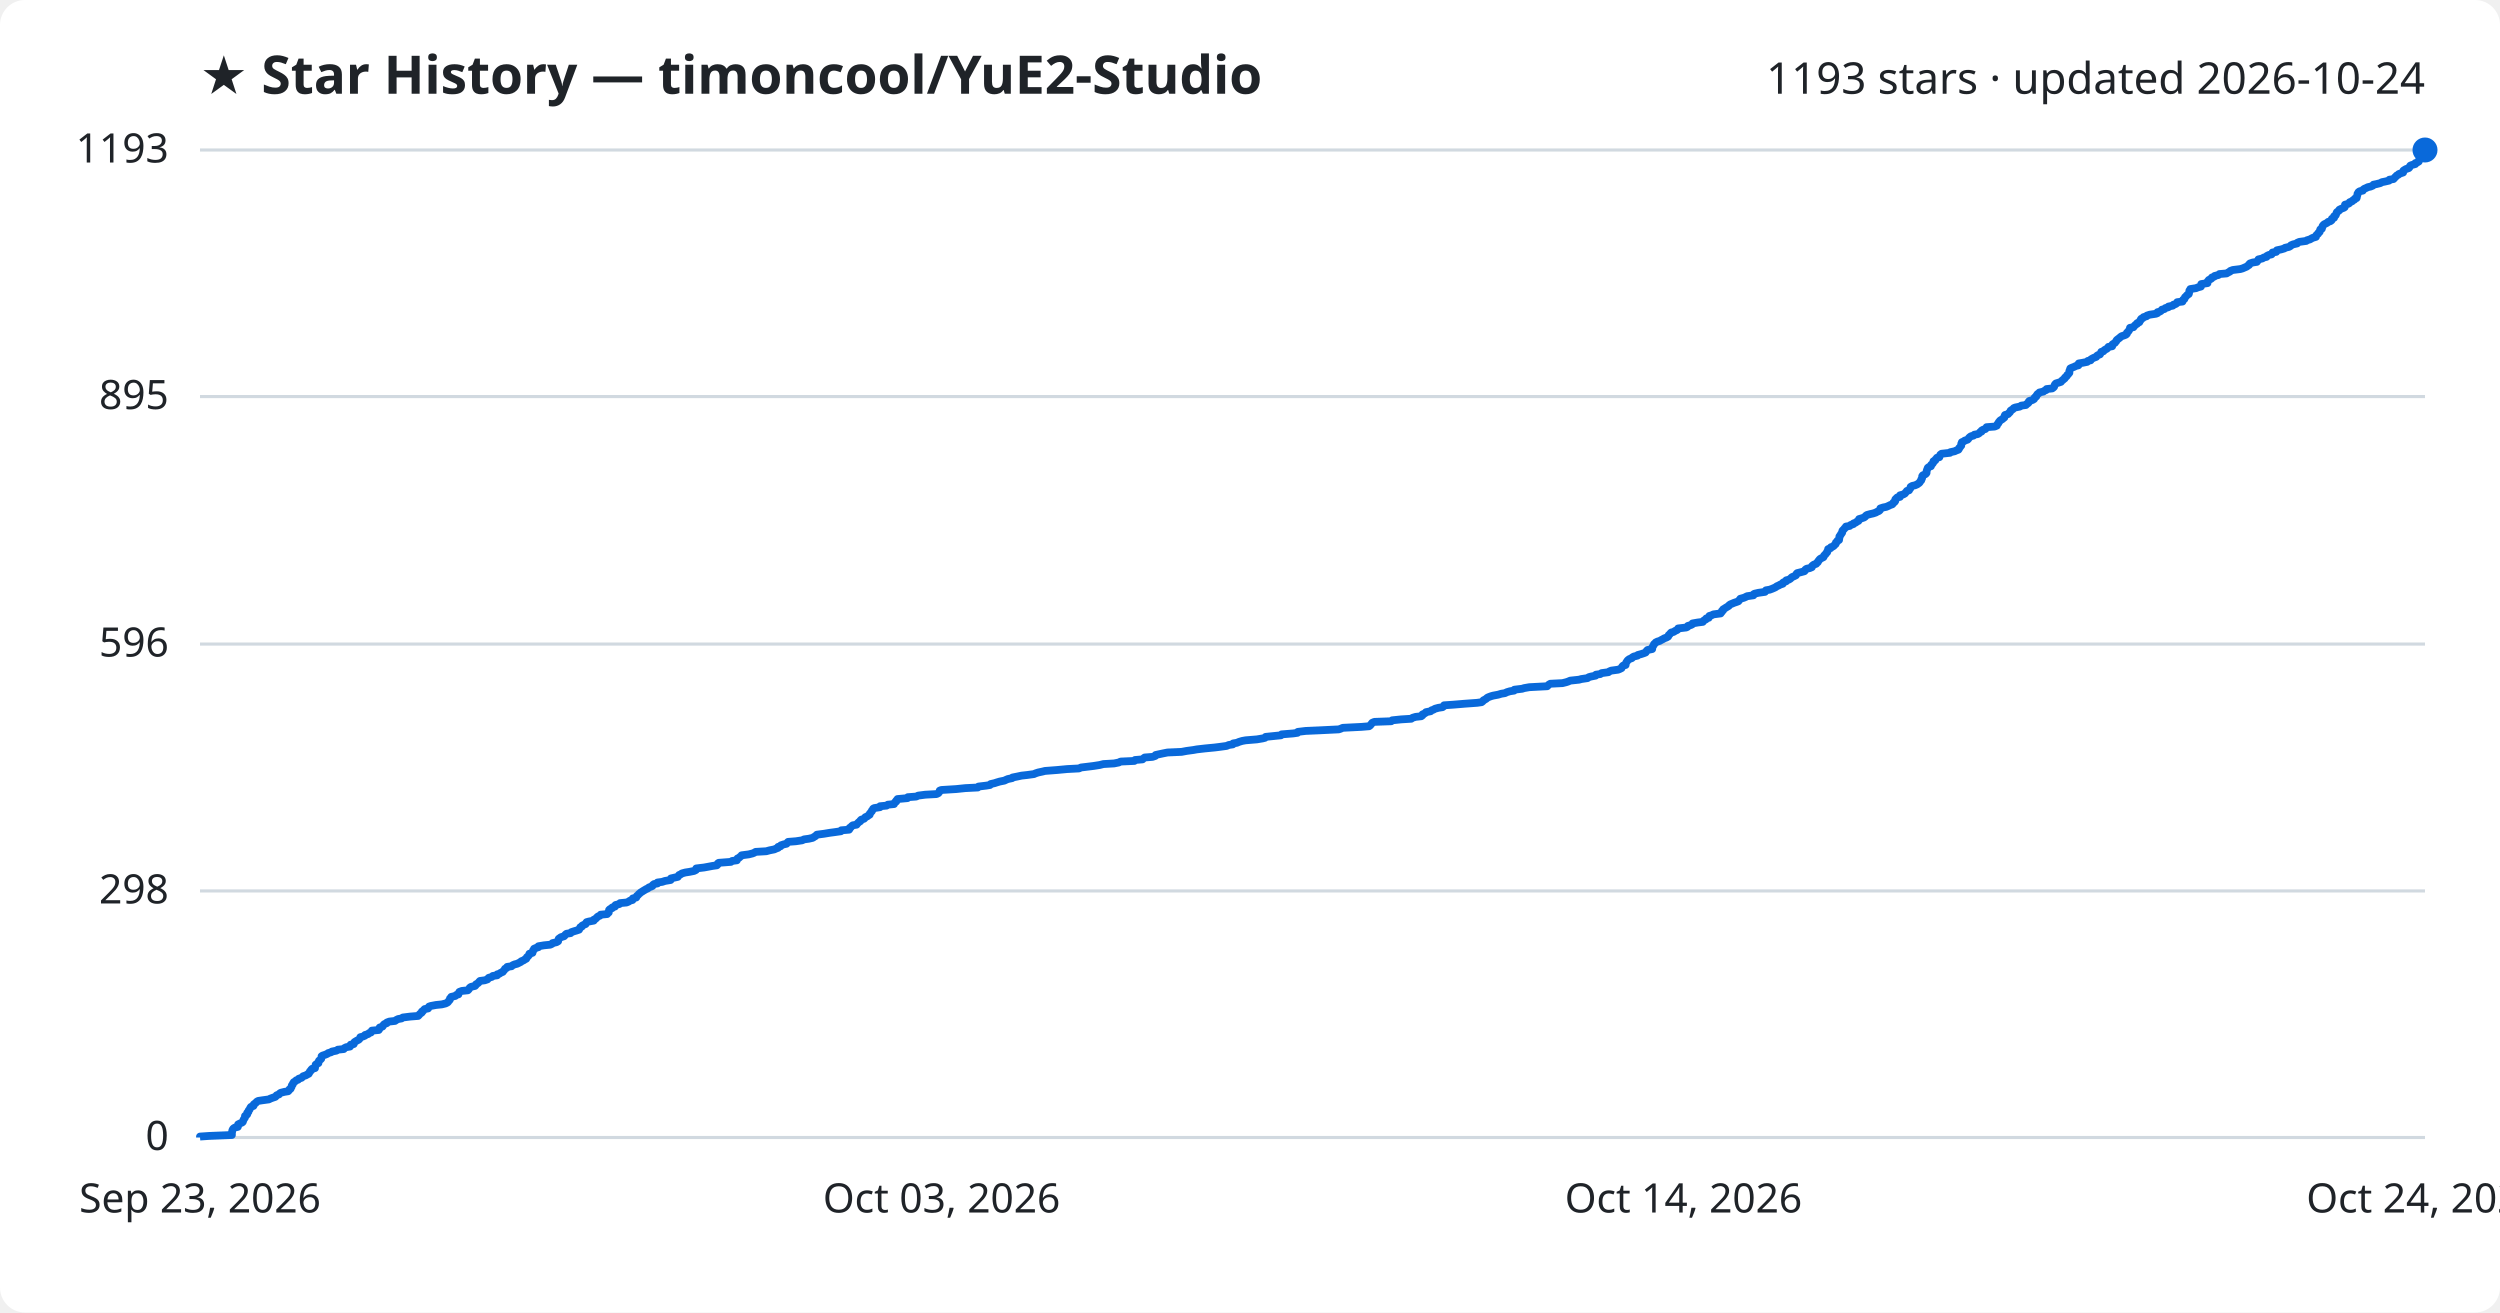
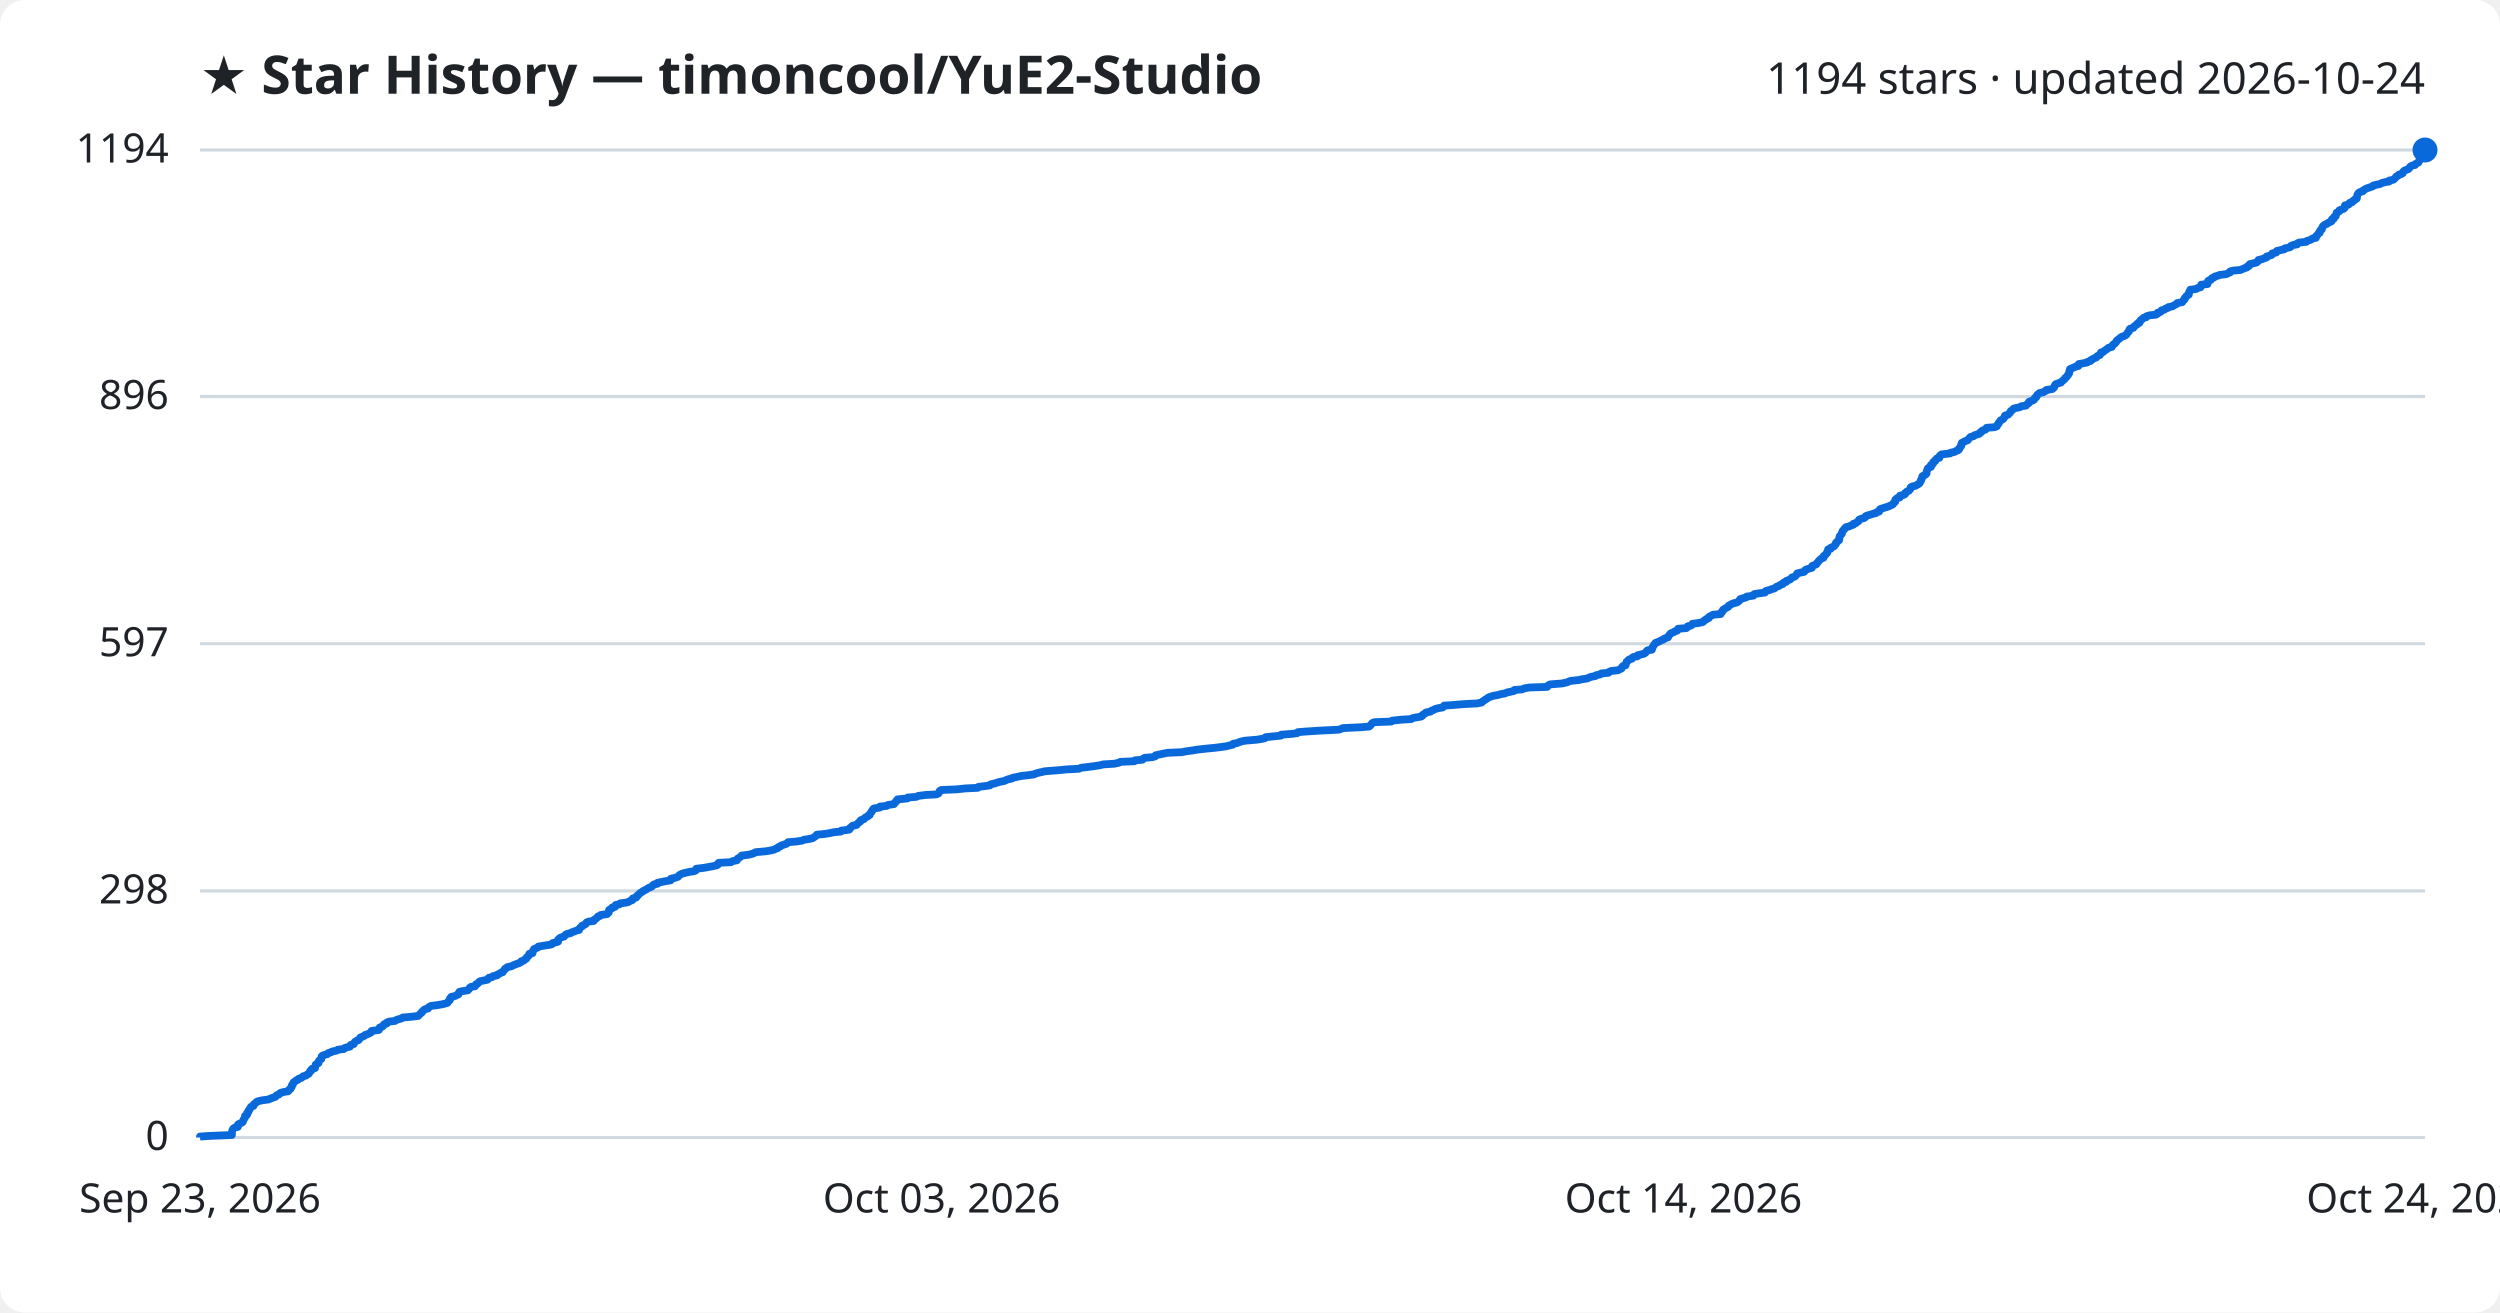
<svg xmlns="http://www.w3.org/2000/svg" viewBox="0 0 800 420" font-family="Segoe UI, sans-serif">
  <rect width="800" height="420" fill="#ffffff" rx="8" />
  <text x="64" y="30" fill="#1f2328" font-size="17" font-weight="700">★ Star History — timoncool/YuE2-Studio</text>
-   <text x="776" y="30" fill="#1f2328" font-size="14" text-anchor="end">1193 stars · updated 2026-10-24</text>
+   <text x="776" y="30" fill="#1f2328" font-size="14" text-anchor="end">1194 stars · updated 2026-10-24</text>
  <line x1="64" y1="364.0" x2="776" y2="364.0" stroke="#d1d9e0" stroke-width="1" />
  <text x="54" y="368.0" fill="#1f2328" font-size="13" text-anchor="end">0</text>
  <line x1="64" y1="285.1" x2="776" y2="285.1" stroke="#d1d9e0" stroke-width="1" />
  <text x="54" y="289.1" fill="#1f2328" font-size="13" text-anchor="end">298</text>
-   <line x1="64" y1="206.1" x2="776" y2="206.1" stroke="#d1d9e0" stroke-width="1" />
-   <text x="54" y="210.1" fill="#1f2328" font-size="13" text-anchor="end">596</text>
+   <line x1="64" y1="206.0" x2="776" y2="206.0" stroke="#d1d9e0" stroke-width="1" />
+   <text x="54" y="210.0" fill="#1f2328" font-size="13" text-anchor="end">597</text>
  <line x1="64" y1="126.9" x2="776" y2="126.9" stroke="#d1d9e0" stroke-width="1" />
-   <text x="54" y="130.9" fill="#1f2328" font-size="13" text-anchor="end">895</text>
+   <text x="54" y="130.9" fill="#1f2328" font-size="13" text-anchor="end">896</text>
  <line x1="64" y1="48.0" x2="776" y2="48.0" stroke="#d1d9e0" stroke-width="1" />
-   <text x="54" y="52.0" fill="#1f2328" font-size="13" text-anchor="end">1193</text>
-   <path d="M64.0,364.0 L64.0,363.7 L66.9,363.5 L74.2,363.2 L74.2,362.9 L74.2,362.7 L74.2,362.4 L74.3,362.1 L74.3,361.9 L74.4,361.6 L74.5,361.4 L74.7,361.1 L75.2,360.8 L76.1,360.6 L76.2,360.3 L76.2,360.0 L76.2,359.8 L76.8,359.5 L77.5,359.2 L77.7,359.0 L77.8,358.7 L77.9,358.4 L78.0,358.2 L78.2,357.9 L78.4,357.6 L78.4,357.4 L78.4,357.1 L78.9,356.8 L79.1,356.6 L79.1,356.3 L79.1,356.1 L79.5,355.8 L79.5,355.5 L79.6,355.3 L79.9,355.0 L80.0,354.7 L80.1,354.5 L80.3,354.2 L81.1,353.9 L81.2,353.7 L81.2,353.4 L81.6,353.1 L81.9,352.9 L82.1,352.6 L82.6,352.3 L83.9,352.1 L86.1,351.8 L86.4,351.6 L87.2,351.3 L88.1,351.0 L88.3,350.8 L88.5,350.5 L89.3,350.2 L89.4,350.0 L89.8,349.7 L91.0,349.4 L92.2,349.2 L92.5,348.9 L92.6,348.6 L93.0,348.4 L93.1,348.1 L93.3,347.8 L93.3,347.6 L93.4,347.3 L93.7,347.0 L93.7,346.8 L93.9,346.5 L94.0,346.3 L94.5,346.0 L94.8,345.7 L95.4,345.5 L95.6,345.2 L96.5,344.9 L96.7,344.7 L97.0,344.4 L97.9,344.1 L98.2,343.9 L98.8,343.6 L98.9,343.3 L99.1,343.1 L99.2,342.8 L99.6,342.5 L99.6,342.3 L99.9,342.0 L100.8,341.8 L100.8,341.5 L100.9,341.2 L101.0,341.0 L101.0,340.7 L101.4,340.4 L101.9,340.2 L101.9,339.9 L102.0,339.6 L102.1,339.4 L102.5,339.1 L102.8,338.8 L102.8,338.6 L102.9,338.3 L102.9,338.0 L103.2,337.8 L104.1,337.5 L104.8,337.2 L105.0,337.0 L106.0,336.7 L106.2,336.5 L107.7,336.2 L108.1,335.9 L110.0,335.7 L110.2,335.4 L110.8,335.1 L112.0,334.9 L112.2,334.6 L112.2,334.3 L113.2,334.1 L113.3,333.8 L113.4,333.5 L113.7,333.3 L114.2,333.0 L114.8,332.7 L115.0,332.5 L115.2,332.2 L115.3,331.9 L116.1,331.7 L116.8,331.4 L116.8,331.2 L117.8,330.9 L118.1,330.6 L118.7,330.4 L118.9,330.1 L119.0,329.8 L121.2,329.6 L121.4,329.3 L121.4,329.0 L121.5,328.8 L122.4,328.5 L122.6,328.2 L122.7,328.0 L123.0,327.7 L123.8,327.4 L123.8,327.2 L124.6,326.9 L126.4,326.7 L126.8,326.4 L127.4,326.1 L128.5,325.9 L128.9,325.6 L131.3,325.3 L133.8,325.1 L134.1,324.8 L134.3,324.5 L134.6,324.3 L135.0,324.0 L135.0,323.7 L135.4,323.5 L135.6,323.2 L135.9,322.9 L137.0,322.7 L137.1,322.4 L137.3,322.1 L137.9,321.9 L139.5,321.6 L141.4,321.4 L142.6,321.1 L143.2,320.8 L143.4,320.6 L143.6,320.3 L143.9,320.0 L144.0,319.8 L144.0,319.5 L144.4,319.2 L144.4,319.0 L145.7,318.7 L146.0,318.4 L146.7,318.2 L146.7,317.9 L146.9,317.6 L147.0,317.4 L147.8,317.1 L149.7,316.9 L150.0,316.6 L150.2,316.3 L150.3,316.1 L150.7,315.8 L152.0,315.5 L152.2,315.3 L152.3,315.0 L152.8,314.7 L153.1,314.5 L153.3,314.2 L153.6,313.9 L155.1,313.7 L156.0,313.4 L156.2,313.1 L156.4,312.9 L157.4,312.6 L157.7,312.3 L159.1,312.1 L159.1,311.8 L159.8,311.6 L160.2,311.3 L160.9,311.0 L161.0,310.8 L161.3,310.5 L161.5,310.2 L161.6,310.0 L162.2,309.7 L162.3,309.4 L163.7,309.2 L164.0,308.9 L164.7,308.6 L165.5,308.4 L166.1,308.1 L166.7,307.8 L166.8,307.6 L167.6,307.3 L167.8,307.1 L168.4,306.8 L168.5,306.5 L168.6,306.3 L169.0,306.0 L169.2,305.7 L169.4,305.5 L169.4,305.2 L170.4,304.9 L170.4,304.7 L170.5,304.4 L170.6,304.1 L170.9,303.9 L170.9,303.6 L171.6,303.3 L172.3,303.1 L172.3,302.8 L174.1,302.5 L176.1,302.3 L176.7,302.0 L176.8,301.8 L178.1,301.5 L178.6,301.2 L178.6,301.0 L178.7,300.7 L178.8,300.4 L179.1,300.2 L179.5,299.9 L180.5,299.6 L180.7,299.4 L180.9,299.1 L181.3,298.8 L182.6,298.6 L182.8,298.3 L183.7,298.0 L184.4,297.8 L185.3,297.5 L185.3,297.3 L185.6,297.0 L185.7,296.7 L186.2,296.5 L186.3,296.2 L186.9,295.9 L187.4,295.7 L187.5,295.4 L187.7,295.1 L188.4,294.9 L190.0,294.6 L190.0,294.3 L190.5,294.1 L190.8,293.8 L191.1,293.5 L191.3,293.3 L192.0,293.0 L192.2,292.7 L194.3,292.5 L194.4,292.2 L194.8,292.0 L194.8,291.7 L194.9,291.4 L194.9,291.2 L195.2,290.9 L195.9,290.6 L195.9,290.4 L196.8,290.1 L196.8,289.8 L197.0,289.6 L198.2,289.3 L198.4,289.0 L200.5,288.8 L201.2,288.5 L201.6,288.2 L202.4,288.0 L202.4,287.7 L202.5,287.5 L203.6,287.2 L203.7,286.9 L203.8,286.7 L204.2,286.4 L204.4,286.1 L204.7,285.9 L205.0,285.6 L205.5,285.3 L205.8,285.1 L206.3,284.8 L206.8,284.5 L207.3,284.3 L207.6,284.0 L208.4,283.7 L208.8,283.5 L208.9,283.2 L209.3,282.9 L210.4,282.7 L210.4,282.4 L211.9,282.2 L212.8,281.9 L214.6,281.6 L214.7,281.4 L214.7,281.1 L216.0,280.8 L216.9,280.6 L217.1,280.3 L217.3,280.0 L217.8,279.8 L218.2,279.5 L219.3,279.2 L220.6,279.0 L222.1,278.7 L222.7,278.4 L222.8,278.2 L222.8,277.9 L225.3,277.6 L226.4,277.4 L228.0,277.1 L229.4,276.9 L229.7,276.6 L229.7,276.3 L230.0,276.1 L233.9,275.8 L234.3,275.5 L235.8,275.3 L235.9,275.0 L236.0,274.7 L236.5,274.5 L236.8,274.2 L237.2,273.9 L237.3,273.7 L239.6,273.4 L240.8,273.1 L241.3,272.9 L241.8,272.6 L245.2,272.4 L246.3,272.1 L247.8,271.8 L248.2,271.6 L249.0,271.3 L249.0,271.0 L249.8,270.8 L249.9,270.5 L250.8,270.2 L251.7,270.0 L251.9,269.7 L252.2,269.4 L254.7,269.2 L256.7,268.9 L257.3,268.6 L258.8,268.4 L260.1,268.1 L260.5,267.8 L260.9,267.6 L261.2,267.3 L261.4,267.1 L263.7,266.8 L265.5,266.5 L267.0,266.3 L269.1,266.0 L269.2,265.7 L271.7,265.5 L271.9,265.2 L271.9,264.9 L272.3,264.7 L272.5,264.4 L272.9,264.1 L274.1,263.9 L274.3,263.6 L274.6,263.3 L274.8,263.1 L275.3,262.8 L275.3,262.6 L275.6,262.3 L276.5,262.0 L276.7,261.8 L276.9,261.5 L277.6,261.2 L277.8,261.0 L278.3,260.7 L278.3,260.4 L278.5,260.2 L278.7,259.9 L279.0,259.6 L279.0,259.4 L279.3,259.1 L279.4,258.8 L279.7,258.6 L281.6,258.3 L281.6,258.0 L283.7,257.8 L284.1,257.5 L286.1,257.3 L286.2,257.0 L286.4,256.7 L286.8,256.5 L286.8,256.2 L287.1,255.9 L287.2,255.7 L290.4,255.4 L290.5,255.1 L293.2,254.9 L293.8,254.6 L296.1,254.3 L299.7,254.1 L300.3,253.8 L300.5,253.5 L300.7,253.3 L300.7,253.0 L301.2,252.8 L306.0,252.5 L308.9,252.2 L312.9,252.0 L313.1,251.7 L315.6,251.4 L316.8,251.2 L317.0,250.9 L318.3,250.6 L318.9,250.4 L319.9,250.1 L321.4,249.8 L321.8,249.6 L322.5,249.3 L323.9,249.0 L324.0,248.8 L325.5,248.5 L326.9,248.2 L328.7,248.0 L330.9,247.7 L331.3,247.5 L332.2,247.2 L333.6,246.9 L334.4,246.7 L338.3,246.4 L341.5,246.1 L345.3,245.9 L345.9,245.6 L348.4,245.3 L350.0,245.1 L351.9,244.8 L353.1,244.5 L356.5,244.3 L358.0,244.0 L358.6,243.7 L363.0,243.5 L363.2,243.2 L365.6,243.0 L365.9,242.7 L366.3,242.4 L368.8,242.2 L369.7,241.9 L369.8,241.6 L370.7,241.4 L372.1,241.1 L373.6,240.8 L378.1,240.6 L379.7,240.3 L381.9,240.0 L383.0,239.8 L385.6,239.5 L388.7,239.2 L390.3,239.0 L392.5,238.7 L393.2,238.4 L394.5,238.2 L394.6,237.9 L395.8,237.7 L396.5,237.4 L397.5,237.1 L398.6,236.9 L402.2,236.6 L404.0,236.3 L404.8,236.1 L405.0,235.8 L407.9,235.5 L409.9,235.3 L410.1,235.0 L413.8,234.7 L415.2,234.5 L415.3,234.2 L417.8,233.9 L422.3,233.7 L428.4,233.4 L429.0,233.2 L429.7,232.9 L435.7,232.6 L438.1,232.4 L438.5,232.1 L438.7,231.8 L438.9,231.6 L439.1,231.3 L439.8,231.0 L445.2,230.8 L445.5,230.5 L448.4,230.2 L451.6,230.0 L452.0,229.7 L453.0,229.4 L454.8,229.2 L455.2,228.9 L455.2,228.6 L455.7,228.4 L456.2,228.1 L456.3,227.9 L457.8,227.6 L458.1,227.3 L458.7,227.1 L459.2,226.8 L460.3,226.5 L461.6,226.3 L462.0,226.0 L462.1,225.7 L465.0,225.5 L468.6,225.2 L472.7,224.9 L474.1,224.7 L474.5,224.4 L474.7,224.1 L475.1,223.9 L475.6,223.6 L475.9,223.3 L476.3,223.1 L477.1,222.8 L477.8,222.6 L479.4,222.3 L480.4,222.0 L481.6,221.8 L482.2,221.5 L483.2,221.2 L484.5,221.0 L484.6,220.7 L487.1,220.4 L487.7,220.2 L489.4,219.9 L495.1,219.6 L495.3,219.4 L495.6,219.1 L496.1,218.8 L500.0,218.6 L501.2,218.3 L501.8,218.1 L502.5,217.8 L505.3,217.5 L506.0,217.3 L508.0,217.0 L508.4,216.7 L509.1,216.5 L510.6,216.2 L510.7,215.9 L512.1,215.7 L512.5,215.4 L514.7,215.1 L514.9,214.9 L515.6,214.6 L517.8,214.3 L518.3,214.1 L518.9,213.8 L519.0,213.5 L519.1,213.3 L519.4,213.0 L520.2,212.8 L520.2,212.5 L520.3,212.2 L520.4,212.0 L520.6,211.7 L520.8,211.4 L521.0,211.2 L521.4,210.9 L522.2,210.6 L522.3,210.4 L522.8,210.1 L524.0,209.8 L524.1,209.6 L525.2,209.3 L526.1,209.0 L526.6,208.8 L526.8,208.5 L526.9,208.3 L527.2,208.0 L528.7,207.7 L528.7,207.5 L528.7,207.2 L528.9,206.9 L529.0,206.7 L529.2,206.4 L529.3,206.1 L529.6,205.9 L529.8,205.6 L530.4,205.3 L531.1,205.1 L531.6,204.8 L532.2,204.5 L532.5,204.3 L533.3,204.0 L533.8,203.7 L533.9,203.5 L534.0,203.2 L534.3,203.0 L534.5,202.7 L534.8,202.4 L535.6,202.2 L536.0,201.9 L536.7,201.6 L536.9,201.4 L537.0,201.1 L539.6,200.8 L540.0,200.6 L540.1,200.3 L541.1,200.0 L541.5,199.8 L541.6,199.5 L543.3,199.2 L544.9,199.0 L545.1,198.7 L545.3,198.5 L545.9,198.2 L546.0,197.9 L546.8,197.7 L546.9,197.4 L547.0,197.1 L547.7,196.9 L548.3,196.6 L550.6,196.3 L550.6,196.1 L551.0,195.8 L551.0,195.5 L551.4,195.3 L551.4,195.0 L551.9,194.7 L552.2,194.5 L552.7,194.2 L553.2,193.9 L553.3,193.7 L553.7,193.4 L554.2,193.2 L554.9,192.9 L555.8,192.6 L556.3,192.4 L556.5,192.1 L556.8,191.8 L556.9,191.6 L558.0,191.3 L558.7,191.0 L559.0,190.8 L561.1,190.5 L561.1,190.2 L561.4,190.0 L562.7,189.7 L564.8,189.4 L564.9,189.2 L565.1,188.9 L566.3,188.7 L567.1,188.4 L567.8,188.1 L568.2,187.9 L568.6,187.6 L569.3,187.3 L569.6,187.1 L570.5,186.8 L570.5,186.5 L570.8,186.3 L571.6,186.0 L571.6,185.7 L572.4,185.5 L572.9,185.2 L573.2,184.9 L573.4,184.7 L574.1,184.4 L574.7,184.1 L574.8,183.9 L574.9,183.6 L575.1,183.4 L576.3,183.1 L577.4,182.8 L577.6,182.6 L577.7,182.3 L578.1,182.0 L579.1,181.8 L579.8,181.5 L579.8,181.2 L580.0,181.0 L580.4,180.7 L581.2,180.4 L581.3,180.2 L581.7,179.9 L581.8,179.6 L582.0,179.4 L582.2,179.1 L582.5,178.8 L582.9,178.6 L583.5,178.3 L583.6,178.1 L583.7,177.8 L584.0,177.5 L584.2,177.3 L584.4,177.0 L584.7,176.7 L584.7,176.5 L584.9,176.2 L585.0,175.9 L585.0,175.7 L585.8,175.4 L585.9,175.1 L586.5,174.9 L586.9,174.6 L587.1,174.3 L587.4,174.1 L587.5,173.8 L587.5,173.6 L587.9,173.3 L588.0,173.0 L588.5,172.8 L588.5,172.5 L588.6,172.2 L588.6,172.0 L588.6,171.7 L588.8,171.4 L589.0,171.2 L589.1,170.9 L589.4,170.6 L589.5,170.4 L589.5,170.1 L589.6,169.8 L589.8,169.6 L590.1,169.3 L590.3,169.0 L590.6,168.8 L590.7,168.5 L591.9,168.3 L592.2,168.0 L593.1,167.7 L593.1,167.5 L593.9,167.2 L594.2,166.9 L594.7,166.7 L594.9,166.4 L594.9,166.1 L595.6,165.9 L596.5,165.6 L596.9,165.3 L597.0,165.1 L597.4,164.8 L598.5,164.5 L599.4,164.3 L600.3,164.0 L600.6,163.8 L601.3,163.5 L601.6,163.2 L601.6,163.0 L601.7,162.7 L602.6,162.4 L603.6,162.2 L604.3,161.9 L604.9,161.6 L605.5,161.4 L605.8,161.1 L605.9,160.8 L606.3,160.6 L606.5,160.3 L606.5,160.0 L606.5,159.8 L606.8,159.5 L607.1,159.2 L608.0,159.0 L608.0,158.7 L608.0,158.5 L609.1,158.2 L609.6,157.9 L609.7,157.7 L610.0,157.4 L610.2,157.1 L610.9,156.9 L611.0,156.6 L611.3,156.3 L611.4,156.1 L611.4,155.8 L611.9,155.5 L612.8,155.3 L613.5,155.0 L613.9,154.7 L614.2,154.5 L614.4,154.2 L614.5,154.0 L614.8,153.7 L614.8,153.4 L615.0,153.2 L615.1,152.9 L615.1,152.6 L615.1,152.4 L615.3,152.1 L616.0,151.8 L616.3,151.6 L616.5,151.3 L616.5,151.0 L616.5,150.8 L616.6,150.5 L616.7,150.2 L616.8,150.0 L616.9,149.7 L617.3,149.4 L617.9,149.2 L617.9,148.9 L618.0,148.7 L618.4,148.4 L618.6,148.1 L618.7,147.9 L618.7,147.6 L619.3,147.3 L619.3,147.1 L619.6,146.8 L619.8,146.5 L620.6,146.3 L620.7,146.0 L620.8,145.7 L620.9,145.5 L621.3,145.2 L624.0,144.9 L624.1,144.7 L625.5,144.4 L625.9,144.2 L626.7,143.9 L626.9,143.6 L626.9,143.4 L627.2,143.1 L627.4,142.8 L627.6,142.6 L627.6,142.3 L627.6,142.0 L627.7,141.8 L627.8,141.5 L628.5,141.2 L628.7,141.0 L629.6,140.7 L629.9,140.4 L630.0,140.2 L630.3,139.9 L630.7,139.6 L631.5,139.4 L631.8,139.1 L632.9,138.9 L633.4,138.6 L633.6,138.3 L634.1,138.1 L634.1,137.8 L634.6,137.5 L635.3,137.3 L635.6,137.0 L635.7,136.7 L638.3,136.5 L639.0,136.2 L639.1,135.9 L639.2,135.7 L639.5,135.4 L639.6,135.1 L639.8,134.9 L640.0,134.6 L640.3,134.4 L640.8,134.1 L641.1,133.8 L641.4,133.6 L641.4,133.3 L641.5,133.0 L641.6,132.8 L642.6,132.5 L642.8,132.2 L643.1,132.0 L643.3,131.7 L643.4,131.4 L643.7,131.2 L644.2,130.9 L644.4,130.6 L644.9,130.4 L646.4,130.1 L646.8,129.8 L648.3,129.6 L648.5,129.3 L648.9,129.1 L649.2,128.8 L649.2,128.5 L649.4,128.3 L650.4,128.0 L650.9,127.7 L651.0,127.5 L651.1,127.2 L651.6,126.9 L651.6,126.7 L651.8,126.4 L652.0,126.1 L652.4,125.9 L652.6,125.6 L653.9,125.3 L654.1,125.1 L654.8,124.8 L654.9,124.5 L656.7,124.3 L657.1,124.0 L657.3,123.8 L657.4,123.5 L657.5,123.2 L657.6,123.0 L657.9,122.7 L658.9,122.4 L659.5,122.2 L659.7,121.9 L660.1,121.6 L660.3,121.4 L660.7,121.1 L660.8,120.8 L661.1,120.6 L661.4,120.3 L661.5,120.0 L661.8,119.8 L662.0,119.5 L662.2,119.3 L662.2,119.0 L662.2,118.7 L662.3,118.5 L662.4,118.2 L662.5,117.9 L662.9,117.7 L663.7,117.4 L664.3,117.1 L665.1,116.9 L665.2,116.6 L665.2,116.3 L666.4,116.1 L667.9,115.8 L668.1,115.5 L669.0,115.3 L669.1,115.0 L669.6,114.7 L670.0,114.5 L670.8,114.2 L670.9,114.0 L671.2,113.7 L672.0,113.4 L672.1,113.2 L672.3,112.9 L672.4,112.6 L673.1,112.4 L673.3,112.1 L673.8,111.8 L674.2,111.6 L674.5,111.3 L674.7,111.0 L675.9,110.8 L675.9,110.5 L676.0,110.2 L676.3,110.0 L676.8,109.7 L676.9,109.5 L677.2,109.2 L677.3,108.9 L677.5,108.7 L677.9,108.4 L678.3,108.1 L678.5,107.9 L678.9,107.6 L679.8,107.3 L680.3,107.1 L680.6,106.8 L680.6,106.5 L680.8,106.3 L681.1,106.0 L681.3,105.7 L681.4,105.5 L681.6,105.2 L681.6,104.9 L682.7,104.7 L682.9,104.4 L683.1,104.2 L683.4,103.9 L683.9,103.6 L683.9,103.4 L684.6,103.1 L684.7,102.8 L684.9,102.6 L685.0,102.3 L685.2,102.0 L685.7,101.8 L685.9,101.5 L686.9,101.2 L687.0,101.0 L687.9,100.7 L689.9,100.4 L690.4,100.2 L690.4,99.9 L691.2,99.7 L691.6,99.4 L691.8,99.1 L692.6,98.9 L692.9,98.6 L693.9,98.3 L693.9,98.1 L695.3,97.8 L695.5,97.5 L696.2,97.3 L696.6,97.0 L696.7,96.7 L698.4,96.5 L698.5,96.2 L698.6,95.9 L699.0,95.7 L699.1,95.4 L699.2,95.1 L699.5,94.9 L699.7,94.6 L699.9,94.4 L700.4,94.1 L700.5,93.8 L700.5,93.6 L700.6,93.3 L700.6,93.0 L700.9,92.8 L700.9,92.5 L702.8,92.2 L703.2,92.0 L704.3,91.7 L704.3,91.4 L704.4,91.2 L704.4,90.9 L706.4,90.6 L706.4,90.4 L706.4,90.1 L706.6,89.9 L706.8,89.6 L707.4,89.3 L707.7,89.1 L707.8,88.8 L708.6,88.5 L708.7,88.3 L709.9,88.0 L710.2,87.7 L712.5,87.5 L713.0,87.2 L713.6,86.9 L713.7,86.7 L714.5,86.4 L716.9,86.1 L717.6,85.9 L718.3,85.6 L719.0,85.3 L719.2,85.1 L719.7,84.8 L719.7,84.6 L720.0,84.3 L720.9,84.0 L722.2,83.8 L722.4,83.5 L722.7,83.2 L722.7,83.0 L724.0,82.7 L724.4,82.4 L725.3,82.2 L725.4,81.9 L726.0,81.6 L726.9,81.4 L727.1,81.1 L727.2,80.8 L728.4,80.6 L728.5,80.3 L728.6,80.1 L730.0,79.8 L731.0,79.5 L731.2,79.3 L732.5,79.0 L733.0,78.7 L733.1,78.5 L733.8,78.2 L735.1,77.9 L735.1,77.7 L735.8,77.4 L738.0,77.1 L738.2,76.9 L739.2,76.6 L739.7,76.3 L740.1,76.1 L741.1,75.8 L741.1,75.5 L741.2,75.3 L741.5,75.0 L741.8,74.8 L741.9,74.5 L742.3,74.2 L742.3,74.0 L742.4,73.7 L742.5,73.4 L743.0,73.2 L743.0,72.9 L743.2,72.6 L743.2,72.4 L743.4,72.1 L743.7,71.8 L744.1,71.6 L744.7,71.3 L745.0,71.0 L745.7,70.8 L746.1,70.5 L746.2,70.2 L746.2,70.0 L746.9,69.7 L746.9,69.5 L746.9,69.2 L747.4,68.9 L747.5,68.7 L747.6,68.4 L747.7,68.1 L747.8,67.9 L748.2,67.6 L748.6,67.3 L748.6,67.1 L749.2,66.8 L750.0,66.5 L750.3,66.3 L750.3,66.0 L750.4,65.7 L750.4,65.5 L751.5,65.2 L751.8,65.0 L751.9,64.7 L752.7,64.4 L752.8,64.2 L753.4,63.9 L753.5,63.6 L754.1,63.4 L754.2,63.1 L754.2,62.8 L754.3,62.6 L754.4,62.3 L754.4,62.0 L754.6,61.8 L754.7,61.5 L755.1,61.2 L756.1,61.0 L756.2,60.7 L756.6,60.4 L757.1,60.2 L757.7,59.9 L758.6,59.7 L759.3,59.4 L759.5,59.1 L760.5,58.9 L761.7,58.6 L762.2,58.3 L763.2,58.1 L764.5,57.8 L764.6,57.5 L765.9,57.3 L766.2,57.0 L766.4,56.7 L766.7,56.5 L766.9,56.2 L767.5,55.9 L767.6,55.7 L768.4,55.4 L769.0,55.2 L769.0,54.9 L769.1,54.6 L769.4,54.4 L769.9,54.1 L770.8,53.8 L771.0,53.6 L771.1,53.3 L771.3,53.0 L771.8,52.8 L772.9,52.5 L772.9,52.2 L773.5,52.0 L774.0,51.7 L774.0,51.4 L774.2,51.2 L774.4,50.9 L774.6,50.6 L775.0,50.4 L775.0,50.1 L775.0,49.9 L775.2,49.6 L775.2,49.3 L775.2,49.1 L775.3,48.8 L775.3,48.5 L775.4,48.3 L776.0,48.0 L776.0,48.0" fill="none" stroke="#0969da" stroke-width="2.5" stroke-linejoin="round" />
+   <text x="54" y="52.0" fill="#1f2328" font-size="13" text-anchor="end">1194</text>
+   <path d="M64.0,364.0 L64.0,363.7 L66.9,363.5 L74.2,363.2 L74.2,362.9 L74.2,362.7 L74.2,362.4 L74.3,362.1 L74.3,361.9 L74.4,361.6 L74.5,361.4 L74.7,361.1 L75.2,360.8 L76.1,360.6 L76.2,360.3 L76.2,360.0 L76.2,359.8 L76.8,359.5 L77.5,359.2 L77.7,359.0 L77.8,358.7 L77.9,358.4 L78.0,358.2 L78.2,357.9 L78.4,357.6 L78.4,357.4 L78.4,357.1 L78.9,356.9 L79.1,356.6 L79.1,356.3 L79.1,356.1 L79.5,355.8 L79.5,355.5 L79.6,355.3 L79.9,355.0 L80.0,354.7 L80.1,354.5 L80.3,354.2 L81.1,353.9 L81.2,353.7 L81.2,353.4 L81.6,353.1 L81.9,352.9 L82.1,352.6 L82.6,352.4 L83.9,352.1 L86.1,351.8 L86.4,351.6 L87.2,351.3 L88.1,351.0 L88.3,350.8 L88.5,350.5 L89.3,350.2 L89.4,350.0 L89.8,349.7 L91.0,349.4 L92.2,349.2 L92.5,348.9 L92.6,348.6 L93.0,348.4 L93.1,348.1 L93.3,347.9 L93.3,347.6 L93.4,347.3 L93.7,347.1 L93.7,346.8 L93.9,346.5 L94.0,346.3 L94.5,346.0 L94.8,345.7 L95.4,345.5 L95.6,345.2 L96.5,344.9 L96.7,344.7 L97.0,344.4 L97.9,344.2 L98.2,343.9 L98.8,343.6 L98.9,343.4 L99.1,343.1 L99.2,342.8 L99.6,342.6 L99.6,342.3 L99.9,342.0 L100.8,341.8 L100.8,341.5 L100.9,341.2 L101.0,341.0 L101.0,340.7 L101.4,340.4 L101.9,340.2 L101.9,339.9 L102.0,339.7 L102.1,339.4 L102.5,339.1 L102.8,338.9 L102.8,338.6 L102.9,338.3 L102.9,338.1 L103.2,337.8 L104.1,337.5 L104.8,337.3 L105.0,337.0 L106.0,336.7 L106.2,336.5 L107.7,336.2 L108.1,335.9 L110.0,335.7 L110.2,335.4 L110.8,335.2 L112.0,334.9 L112.2,334.6 L112.2,334.4 L113.2,334.1 L113.3,333.8 L113.4,333.6 L113.7,333.3 L114.2,333.0 L114.8,332.8 L115.0,332.5 L115.2,332.2 L115.3,332.0 L116.1,331.7 L116.7,331.4 L116.8,331.2 L117.7,330.9 L118.1,330.7 L118.7,330.4 L118.9,330.1 L118.9,329.9 L121.2,329.6 L121.4,329.3 L121.4,329.1 L121.5,328.8 L122.4,328.5 L122.6,328.3 L122.7,328.0 L123.0,327.7 L123.8,327.5 L123.8,327.2 L124.6,326.9 L126.4,326.7 L126.8,326.4 L127.4,326.2 L128.5,325.9 L128.9,325.6 L131.3,325.4 L133.8,325.1 L134.1,324.8 L134.3,324.6 L134.6,324.3 L135.0,324.0 L135.0,323.8 L135.4,323.5 L135.6,323.2 L135.9,323.0 L137.0,322.7 L137.1,322.4 L137.3,322.2 L137.9,321.9 L139.5,321.7 L141.4,321.4 L142.6,321.1 L143.2,320.9 L143.4,320.6 L143.6,320.3 L143.9,320.1 L144.0,319.8 L144.0,319.5 L144.4,319.3 L144.4,319.0 L145.7,318.7 L146.0,318.5 L146.7,318.2 L146.7,317.9 L146.9,317.7 L147.0,317.4 L147.8,317.2 L149.7,316.9 L150.0,316.6 L150.2,316.4 L150.3,316.1 L150.7,315.8 L152.0,315.6 L152.2,315.3 L152.3,315.0 L152.8,314.8 L153.1,314.5 L153.3,314.2 L153.6,314.0 L155.1,313.7 L156.0,313.5 L156.2,313.2 L156.4,312.9 L157.4,312.7 L157.7,312.4 L159.1,312.1 L159.1,311.9 L159.8,311.6 L160.2,311.3 L160.9,311.1 L161.0,310.8 L161.3,310.5 L161.5,310.3 L161.6,310.0 L162.2,309.7 L162.3,309.5 L163.7,309.2 L164.0,309.0 L164.7,308.7 L165.5,308.4 L166.1,308.2 L166.7,307.9 L166.8,307.6 L167.6,307.4 L167.8,307.1 L168.4,306.8 L168.5,306.6 L168.6,306.3 L169.0,306.0 L169.2,305.8 L169.4,305.5 L169.4,305.2 L170.4,305.0 L170.4,304.7 L170.5,304.5 L170.6,304.2 L170.9,303.9 L170.9,303.7 L171.6,303.4 L172.3,303.1 L172.3,302.9 L174.1,302.6 L176.1,302.3 L176.7,302.1 L176.8,301.8 L178.1,301.5 L178.6,301.3 L178.6,301.0 L178.6,300.7 L178.8,300.5 L179.1,300.2 L179.5,300.0 L180.5,299.7 L180.7,299.4 L180.9,299.2 L181.3,298.9 L182.6,298.6 L182.8,298.4 L183.7,298.1 L184.4,297.8 L185.3,297.6 L185.3,297.3 L185.6,297.0 L185.7,296.8 L186.2,296.5 L186.3,296.2 L186.9,296.0 L187.4,295.7 L187.5,295.5 L187.7,295.2 L188.4,294.9 L190.0,294.7 L190.0,294.4 L190.5,294.1 L190.8,293.9 L191.1,293.6 L191.3,293.3 L192.0,293.1 L192.2,292.8 L194.3,292.5 L194.4,292.3 L194.8,292.0 L194.8,291.7 L194.9,291.5 L194.9,291.2 L195.2,291.0 L195.8,290.7 L195.9,290.4 L196.8,290.2 L196.8,289.9 L197.0,289.6 L198.2,289.4 L198.4,289.1 L200.5,288.8 L201.2,288.6 L201.6,288.3 L202.4,288.0 L202.4,287.8 L202.5,287.5 L203.6,287.2 L203.7,287.0 L203.8,286.7 L204.2,286.5 L204.4,286.2 L204.7,285.9 L205.0,285.7 L205.5,285.4 L205.8,285.1 L206.3,284.9 L206.8,284.6 L207.3,284.3 L207.6,284.1 L208.4,283.8 L208.8,283.5 L208.9,283.3 L209.3,283.0 L210.4,282.8 L210.4,282.5 L211.9,282.2 L212.8,282.0 L214.6,281.7 L214.6,281.4 L214.7,281.2 L216.0,280.9 L216.9,280.6 L217.1,280.4 L217.3,280.1 L217.8,279.8 L218.2,279.6 L219.3,279.3 L220.6,279.0 L222.1,278.8 L222.7,278.5 L222.8,278.3 L222.8,278.0 L225.3,277.7 L226.4,277.5 L228.0,277.2 L229.4,276.9 L229.7,276.7 L229.7,276.4 L230.0,276.1 L233.9,275.9 L234.3,275.6 L235.8,275.3 L235.9,275.1 L236.0,274.8 L236.5,274.5 L236.8,274.3 L237.2,274.0 L237.3,273.8 L239.6,273.5 L240.8,273.2 L241.3,273.0 L241.8,272.7 L245.2,272.4 L246.3,272.2 L247.7,271.9 L248.2,271.6 L248.9,271.4 L249.0,271.1 L249.8,270.8 L249.9,270.6 L250.8,270.3 L251.7,270.0 L251.9,269.8 L252.2,269.5 L254.7,269.3 L256.7,269.0 L257.3,268.7 L258.8,268.5 L260.1,268.2 L260.5,267.9 L260.8,267.7 L261.2,267.4 L261.4,267.1 L263.7,266.9 L265.5,266.6 L266.9,266.3 L269.1,266.1 L269.2,265.8 L271.7,265.5 L271.9,265.3 L271.9,265.0 L272.3,264.8 L272.5,264.5 L272.9,264.2 L274.1,264.0 L274.3,263.7 L274.6,263.4 L274.8,263.2 L275.3,262.9 L275.3,262.6 L275.6,262.4 L276.5,262.1 L276.7,261.8 L276.9,261.6 L277.6,261.3 L277.8,261.0 L278.3,260.8 L278.3,260.5 L278.5,260.3 L278.7,260.0 L279.0,259.7 L279.0,259.5 L279.3,259.2 L279.4,258.9 L279.7,258.7 L281.6,258.4 L281.6,258.1 L283.7,257.9 L284.1,257.6 L286.1,257.3 L286.2,257.1 L286.4,256.8 L286.8,256.5 L286.8,256.3 L287.1,256.0 L287.2,255.8 L290.4,255.5 L290.5,255.2 L293.2,255.0 L293.8,254.7 L296.1,254.4 L299.7,254.2 L300.3,253.9 L300.5,253.6 L300.6,253.4 L300.7,253.1 L301.2,252.8 L306.0,252.6 L308.9,252.3 L312.9,252.1 L313.1,251.8 L315.6,251.5 L316.8,251.3 L317.0,251.0 L318.3,250.7 L318.9,250.5 L319.9,250.2 L321.4,249.9 L321.8,249.7 L322.5,249.4 L323.9,249.1 L324.0,248.9 L325.5,248.6 L326.9,248.3 L328.7,248.1 L330.9,247.8 L331.3,247.6 L332.2,247.3 L333.6,247.0 L334.4,246.8 L338.3,246.5 L341.5,246.2 L345.3,246.0 L345.9,245.7 L348.4,245.4 L349.9,245.2 L351.9,244.9 L353.1,244.6 L356.5,244.4 L358.0,244.1 L358.5,243.8 L363.0,243.6 L363.2,243.3 L365.6,243.1 L365.8,242.8 L366.3,242.5 L368.8,242.3 L369.7,242.0 L369.8,241.7 L370.7,241.5 L372.1,241.2 L373.6,240.9 L378.1,240.7 L379.7,240.4 L381.9,240.1 L383.0,239.9 L385.6,239.6 L388.7,239.3 L390.3,239.1 L392.5,238.8 L393.2,238.6 L394.5,238.3 L394.6,238.0 L395.8,237.8 L396.5,237.5 L397.5,237.2 L398.6,237.0 L402.2,236.7 L404.0,236.4 L404.8,236.2 L405.0,235.9 L407.9,235.6 L409.9,235.4 L410.0,235.1 L413.8,234.8 L415.1,234.6 L415.3,234.3 L417.7,234.1 L422.3,233.8 L428.4,233.5 L429.0,233.3 L429.7,233.0 L435.7,232.7 L438.1,232.5 L438.5,232.2 L438.7,231.9 L438.9,231.7 L439.1,231.4 L439.8,231.1 L445.2,230.9 L445.5,230.6 L448.4,230.3 L451.6,230.1 L452.0,229.8 L453.0,229.6 L454.8,229.3 L455.2,229.0 L455.2,228.8 L455.7,228.5 L456.2,228.2 L456.3,228.0 L457.8,227.7 L458.1,227.4 L458.7,227.2 L459.2,226.9 L460.3,226.6 L461.6,226.4 L462.0,226.1 L462.1,225.8 L465.0,225.6 L468.6,225.3 L472.7,225.1 L474.1,224.8 L474.4,224.5 L474.7,224.3 L475.1,224.0 L475.6,223.7 L475.9,223.5 L476.3,223.2 L477.1,222.9 L477.7,222.7 L479.3,222.4 L480.4,222.1 L481.6,221.9 L482.2,221.6 L483.2,221.4 L484.5,221.1 L484.6,220.8 L487.1,220.6 L487.7,220.3 L489.4,220.0 L495.1,219.8 L495.3,219.5 L495.6,219.2 L496.1,219.0 L499.9,218.7 L501.2,218.4 L501.8,218.2 L502.5,217.9 L505.3,217.6 L506.0,217.4 L508.0,217.1 L508.3,216.9 L509.1,216.6 L510.6,216.3 L510.7,216.1 L512.1,215.8 L512.4,215.5 L514.7,215.3 L514.9,215.0 L515.6,214.7 L517.7,214.5 L518.3,214.2 L518.9,213.9 L519.0,213.7 L519.1,213.4 L519.4,213.1 L520.2,212.9 L520.2,212.6 L520.3,212.4 L520.4,212.1 L520.5,211.8 L520.8,211.6 L521.0,211.3 L521.4,211.0 L522.2,210.8 L522.3,210.5 L522.8,210.2 L524.0,210.0 L524.0,209.7 L525.2,209.4 L526.1,209.2 L526.5,208.9 L526.8,208.6 L526.9,208.4 L527.2,208.1 L528.6,207.9 L528.7,207.6 L528.7,207.3 L528.9,207.1 L529.0,206.8 L529.2,206.5 L529.3,206.3 L529.6,206.0 L529.8,205.7 L530.4,205.5 L531.1,205.2 L531.6,204.9 L532.2,204.7 L532.5,204.4 L533.3,204.1 L533.8,203.9 L533.9,203.6 L534.0,203.4 L534.3,203.1 L534.5,202.8 L534.8,202.6 L535.6,202.3 L536.0,202.0 L536.7,201.8 L536.9,201.5 L537.0,201.2 L539.6,201.0 L540.0,200.7 L540.1,200.4 L541.1,200.2 L541.5,199.9 L541.6,199.6 L543.3,199.4 L544.8,199.1 L545.1,198.9 L545.3,198.6 L545.9,198.3 L546.0,198.1 L546.8,197.8 L546.8,197.5 L547.0,197.3 L547.7,197.0 L548.2,196.7 L550.6,196.5 L550.6,196.2 L551.0,195.9 L551.0,195.7 L551.4,195.4 L551.4,195.1 L551.8,194.9 L552.2,194.6 L552.7,194.4 L553.1,194.1 L553.2,193.8 L553.6,193.6 L554.1,193.3 L554.9,193.0 L555.8,192.8 L556.3,192.5 L556.5,192.2 L556.8,192.0 L556.9,191.7 L557.9,191.4 L558.7,191.2 L559.0,190.9 L561.1,190.6 L561.1,190.4 L561.4,190.1 L562.7,189.9 L564.8,189.6 L564.9,189.3 L565.1,189.1 L566.3,188.8 L567.0,188.5 L567.8,188.3 L568.2,188.0 L568.6,187.7 L569.3,187.5 L569.6,187.2 L570.5,186.9 L570.5,186.7 L570.8,186.4 L571.6,186.2 L571.6,185.9 L572.4,185.6 L572.9,185.4 L573.2,185.1 L573.4,184.8 L574.1,184.6 L574.6,184.3 L574.8,184.0 L574.9,183.8 L575.1,183.5 L576.3,183.2 L577.3,183.0 L577.6,182.7 L577.7,182.4 L578.1,182.2 L579.1,181.9 L579.8,181.7 L579.8,181.4 L579.9,181.1 L580.4,180.9 L581.2,180.6 L581.3,180.3 L581.6,180.1 L581.8,179.8 L582.0,179.5 L582.2,179.3 L582.5,179.0 L582.9,178.7 L583.5,178.5 L583.5,178.2 L583.6,177.9 L584.0,177.7 L584.2,177.4 L584.4,177.2 L584.7,176.9 L584.7,176.6 L584.9,176.4 L585.0,176.1 L585.0,175.8 L585.8,175.6 L585.8,175.3 L586.5,175.0 L586.9,174.8 L587.1,174.5 L587.4,174.2 L587.5,174.0 L587.5,173.7 L587.9,173.4 L588.0,173.2 L588.5,172.9 L588.5,172.7 L588.6,172.4 L588.6,172.1 L588.6,171.9 L588.7,171.6 L589.0,171.3 L589.1,171.1 L589.4,170.8 L589.4,170.5 L589.5,170.3 L589.6,170.0 L589.8,169.7 L590.1,169.5 L590.2,169.2 L590.6,168.9 L590.7,168.7 L591.9,168.4 L592.2,168.2 L593.1,167.9 L593.1,167.6 L593.9,167.4 L594.2,167.1 L594.7,166.8 L594.8,166.6 L594.9,166.3 L595.6,166.0 L596.5,165.8 L596.9,165.5 L597.0,165.2 L597.4,165.0 L598.5,164.7 L599.4,164.4 L600.3,164.2 L600.5,163.9 L601.3,163.7 L601.5,163.4 L601.5,163.1 L601.7,162.9 L602.6,162.6 L603.6,162.3 L604.2,162.1 L604.9,161.8 L605.5,161.5 L605.8,161.3 L605.9,161.0 L606.3,160.7 L606.5,160.5 L606.5,160.2 L606.5,159.9 L606.8,159.7 L607.1,159.4 L607.9,159.2 L608.0,158.9 L608.0,158.6 L609.1,158.4 L609.6,158.1 L609.6,157.8 L610.0,157.6 L610.2,157.3 L610.9,157.0 L611.0,156.8 L611.3,156.5 L611.4,156.2 L611.4,156.0 L611.8,155.7 L612.8,155.5 L613.4,155.2 L613.9,154.9 L614.2,154.7 L614.4,154.4 L614.5,154.1 L614.7,153.9 L614.7,153.6 L614.9,153.3 L615.0,153.1 L615.1,152.8 L615.1,152.5 L615.3,152.3 L616.0,152.0 L616.3,151.7 L616.5,151.5 L616.5,151.2 L616.5,151.0 L616.6,150.7 L616.7,150.4 L616.8,150.2 L616.9,149.9 L617.3,149.6 L617.9,149.4 L617.9,149.1 L617.9,148.8 L618.4,148.6 L618.6,148.3 L618.6,148.0 L618.7,147.8 L619.3,147.5 L619.3,147.2 L619.6,147.0 L619.8,146.7 L620.6,146.5 L620.7,146.2 L620.7,145.9 L620.9,145.7 L621.3,145.4 L624.0,145.1 L624.1,144.9 L625.5,144.6 L625.9,144.3 L626.6,144.1 L626.9,143.8 L626.9,143.5 L627.2,143.3 L627.3,143.0 L627.6,142.7 L627.6,142.5 L627.6,142.2 L627.7,142.0 L627.8,141.7 L628.5,141.4 L628.7,141.2 L629.6,140.9 L629.9,140.6 L630.0,140.4 L630.3,140.1 L630.6,139.8 L631.5,139.6 L631.8,139.3 L632.8,139.0 L633.4,138.8 L633.5,138.5 L634.1,138.2 L634.1,138.0 L634.5,137.7 L635.3,137.5 L635.6,137.2 L635.7,136.9 L638.3,136.7 L639.0,136.4 L639.1,136.1 L639.2,135.9 L639.5,135.6 L639.6,135.3 L639.8,135.1 L640.0,134.8 L640.2,134.5 L640.7,134.3 L641.1,134.0 L641.3,133.7 L641.4,133.5 L641.5,133.2 L641.6,133.0 L642.6,132.7 L642.8,132.4 L643.1,132.2 L643.3,131.9 L643.4,131.6 L643.7,131.4 L644.1,131.1 L644.3,130.8 L644.9,130.6 L646.4,130.3 L646.8,130.0 L648.3,129.8 L648.5,129.5 L648.9,129.2 L649.2,129.0 L649.2,128.7 L649.4,128.5 L650.4,128.2 L650.9,127.9 L651.0,127.7 L651.1,127.4 L651.6,127.1 L651.6,126.9 L651.8,126.6 L652.0,126.3 L652.3,126.1 L652.6,125.8 L653.9,125.5 L654.1,125.3 L654.8,125.0 L654.8,124.8 L656.7,124.5 L657.1,124.2 L657.3,124.0 L657.4,123.7 L657.5,123.4 L657.6,123.2 L657.9,122.9 L658.8,122.6 L659.5,122.4 L659.7,122.1 L660.1,121.8 L660.3,121.6 L660.7,121.3 L660.8,121.0 L661.1,120.8 L661.4,120.5 L661.5,120.3 L661.8,120.0 L661.9,119.7 L662.1,119.5 L662.2,119.2 L662.2,118.9 L662.2,118.7 L662.4,118.4 L662.4,118.1 L662.9,117.9 L663.6,117.6 L664.2,117.3 L665.1,117.1 L665.1,116.8 L665.2,116.5 L666.4,116.3 L667.9,116.0 L668.0,115.8 L669.0,115.5 L669.1,115.2 L669.6,115.0 L670.0,114.7 L670.8,114.4 L670.9,114.2 L671.2,113.9 L672.0,113.6 L672.1,113.4 L672.2,113.1 L672.3,112.8 L673.1,112.6 L673.3,112.3 L673.8,112.0 L674.1,111.8 L674.5,111.5 L674.7,111.3 L675.8,111.0 L675.9,110.7 L676.0,110.5 L676.3,110.2 L676.8,109.9 L676.9,109.7 L677.2,109.4 L677.3,109.1 L677.5,108.9 L677.9,108.6 L678.3,108.3 L678.5,108.1 L678.9,107.8 L679.8,107.5 L680.2,107.3 L680.5,107.0 L680.6,106.8 L680.8,106.5 L681.1,106.2 L681.3,106.0 L681.3,105.7 L681.5,105.4 L681.6,105.2 L682.7,104.9 L682.8,104.6 L683.0,104.4 L683.4,104.1 L683.9,103.8 L683.9,103.6 L684.6,103.3 L684.6,103.0 L684.9,102.8 L685.0,102.5 L685.2,102.3 L685.7,102.0 L685.9,101.7 L686.8,101.5 L686.9,101.2 L687.9,100.9 L689.9,100.7 L690.4,100.4 L690.4,100.1 L691.2,99.9 L691.6,99.6 L691.7,99.3 L692.6,99.1 L692.9,98.8 L693.8,98.5 L693.8,98.3 L695.3,98.0 L695.5,97.8 L696.1,97.5 L696.6,97.2 L696.7,97.0 L698.3,96.7 L698.5,96.4 L698.6,96.2 L699.0,95.9 L699.0,95.6 L699.1,95.4 L699.5,95.1 L699.6,94.8 L699.8,94.6 L700.4,94.3 L700.4,94.1 L700.5,93.8 L700.5,93.5 L700.6,93.3 L700.9,93.0 L700.9,92.7 L702.7,92.5 L703.2,92.2 L704.2,91.9 L704.3,91.7 L704.3,91.4 L704.4,91.1 L706.4,90.9 L706.4,90.6 L706.4,90.3 L706.5,90.1 L706.7,89.8 L707.4,89.6 L707.7,89.3 L707.8,89.0 L708.5,88.8 L708.7,88.5 L709.8,88.2 L710.2,88.0 L712.5,87.7 L713.0,87.4 L713.6,87.2 L713.6,86.9 L714.5,86.6 L716.9,86.4 L717.6,86.1 L718.3,85.8 L719.0,85.6 L719.1,85.3 L719.7,85.1 L719.7,84.8 L720.0,84.5 L720.9,84.3 L722.1,84.0 L722.4,83.7 L722.7,83.5 L722.7,83.2 L724.0,82.9 L724.4,82.7 L725.3,82.4 L725.3,82.1 L726.0,81.9 L726.9,81.6 L727.1,81.3 L727.1,81.1 L728.4,80.8 L728.5,80.6 L728.6,80.3 L729.9,80.0 L730.9,79.8 L731.1,79.5 L732.5,79.2 L733.0,79.0 L733.1,78.7 L733.8,78.4 L735.1,78.2 L735.1,77.9 L735.8,77.6 L738.0,77.4 L738.2,77.1 L739.2,76.8 L739.7,76.6 L740.0,76.3 L741.1,76.1 L741.1,75.8 L741.2,75.5 L741.5,75.3 L741.7,75.0 L741.9,74.7 L742.3,74.5 L742.3,74.2 L742.4,73.9 L742.5,73.7 L743.0,73.4 L743.0,73.1 L743.1,72.9 L743.2,72.6 L743.4,72.3 L743.7,72.1 L744.1,71.8 L744.7,71.6 L745.0,71.3 L745.7,71.0 L746.1,70.8 L746.1,70.5 L746.2,70.2 L746.8,70.0 L746.9,69.7 L746.9,69.4 L747.4,69.2 L747.5,68.9 L747.6,68.6 L747.7,68.4 L747.7,68.1 L748.2,67.8 L748.6,67.6 L748.6,67.3 L749.1,67.1 L750.0,66.8 L750.3,66.5 L750.3,66.3 L750.3,66.0 L750.4,65.7 L751.5,65.5 L751.8,65.2 L751.9,64.9 L752.7,64.7 L752.8,64.4 L753.4,64.1 L753.4,63.9 L754.1,63.6 L754.2,63.4 L754.2,63.1 L754.3,62.8 L754.3,62.6 L754.4,62.3 L754.6,62.0 L754.7,61.8 L755.1,61.5 L756.1,61.2 L756.1,61.0 L756.6,60.7 L757.1,60.4 L757.6,60.2 L758.5,59.9 L759.3,59.6 L759.4,59.4 L760.5,59.1 L761.6,58.9 L762.1,58.6 L763.2,58.3 L764.5,58.1 L764.5,57.8 L765.9,57.5 L766.1,57.3 L766.4,57.0 L766.7,56.7 L766.8,56.5 L767.4,56.2 L767.6,55.9 L768.4,55.7 L768.9,55.4 L768.9,55.1 L769.1,54.9 L769.4,54.6 L769.9,54.4 L770.7,54.1 L771.0,53.8 L771.1,53.6 L771.3,53.3 L771.8,53.0 L772.8,52.8 L772.9,52.5 L773.5,52.2 L773.9,52.0 L774.0,51.7 L774.2,51.4 L774.4,51.2 L774.6,50.9 L775.0,50.6 L775.0,50.4 L775.0,50.1 L775.1,49.9 L775.2,49.6 L775.2,49.3 L775.2,49.1 L775.3,48.8 L775.4,48.5 L776.0,48.3 L776.0,48.0 L776.0,48.0" fill="none" stroke="#0969da" stroke-width="2.5" stroke-linejoin="round" />
  <circle cx="776.0" cy="48.0" r="4" fill="#0969da" />
  <text x="64.0" y="388" fill="#1f2328" font-size="13" text-anchor="middle">Sep 23, 2026</text>
  <text x="301.3" y="388" fill="#1f2328" font-size="13" text-anchor="middle">Oct 03, 2026</text>
  <text x="538.7" y="388" fill="#1f2328" font-size="13" text-anchor="middle">Oct 14, 2026</text>
  <text x="776.0" y="388" fill="#1f2328" font-size="13" text-anchor="middle">Oct 24, 2026</text>
</svg>
